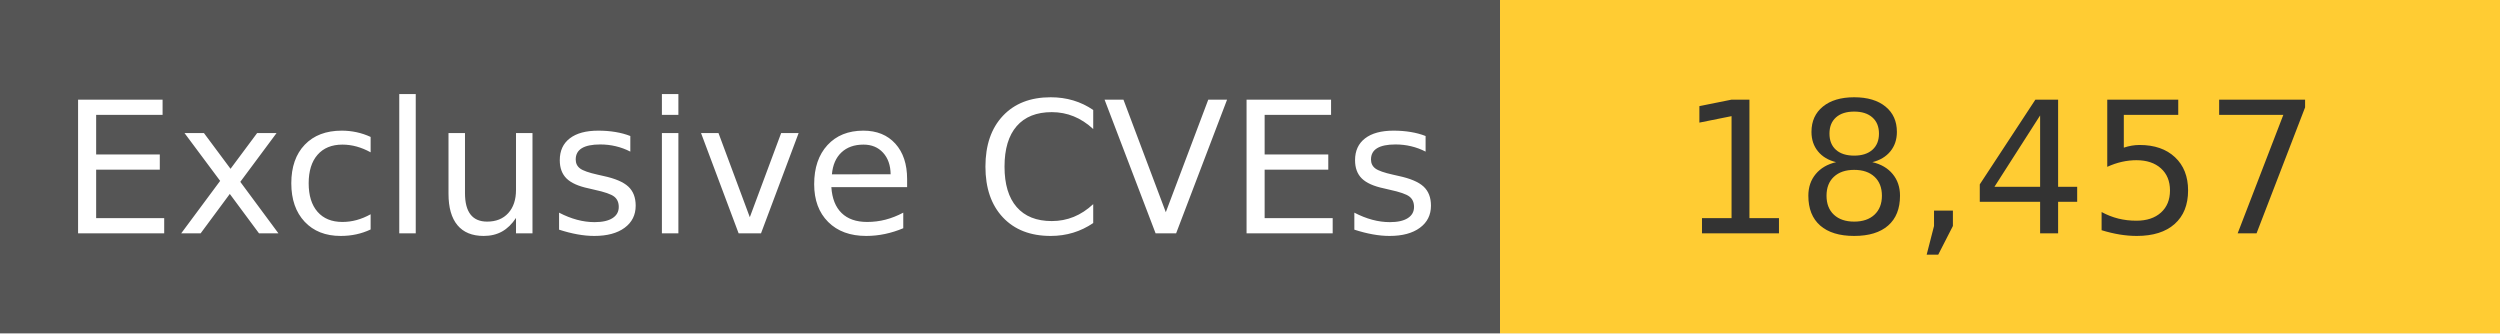
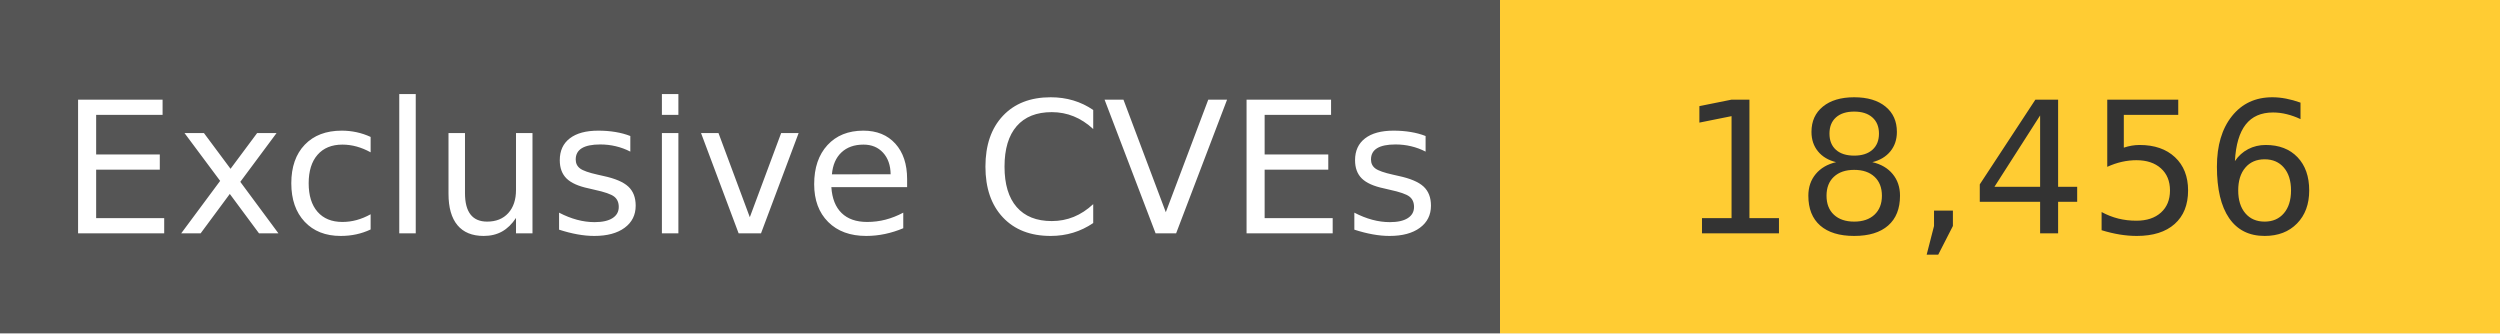
<svg xmlns="http://www.w3.org/2000/svg" width="150" height="20" role="img">
  <linearGradient id="s" x2="0" y2="100%">
    <stop offset="0" stop-color="#bbb" stop-opacity=".1" />
    <stop offset="1" stop-opacity=".1" />
  </linearGradient>
  <g>
    <rect width="90" height="20" fill="#555" />
    <rect x="90" width="267" height="20" fill="#ffcc33" />
  </g>
  <g fill="#fff" text-anchor="middle" font-family="Verdana,Geneva,DejaVu Sans,sans-serif" text-rendering="geometricPrecision" font-size="110">
    <text x="450" y="140" transform="scale(.1)" fill="#fff">
            Exclusive CVEs
        </text>
    <text x="1200" y="140" transform="scale(.1)" fill="#333">
-             18,457
+             18,456
        </text>
  </g>
</svg>
